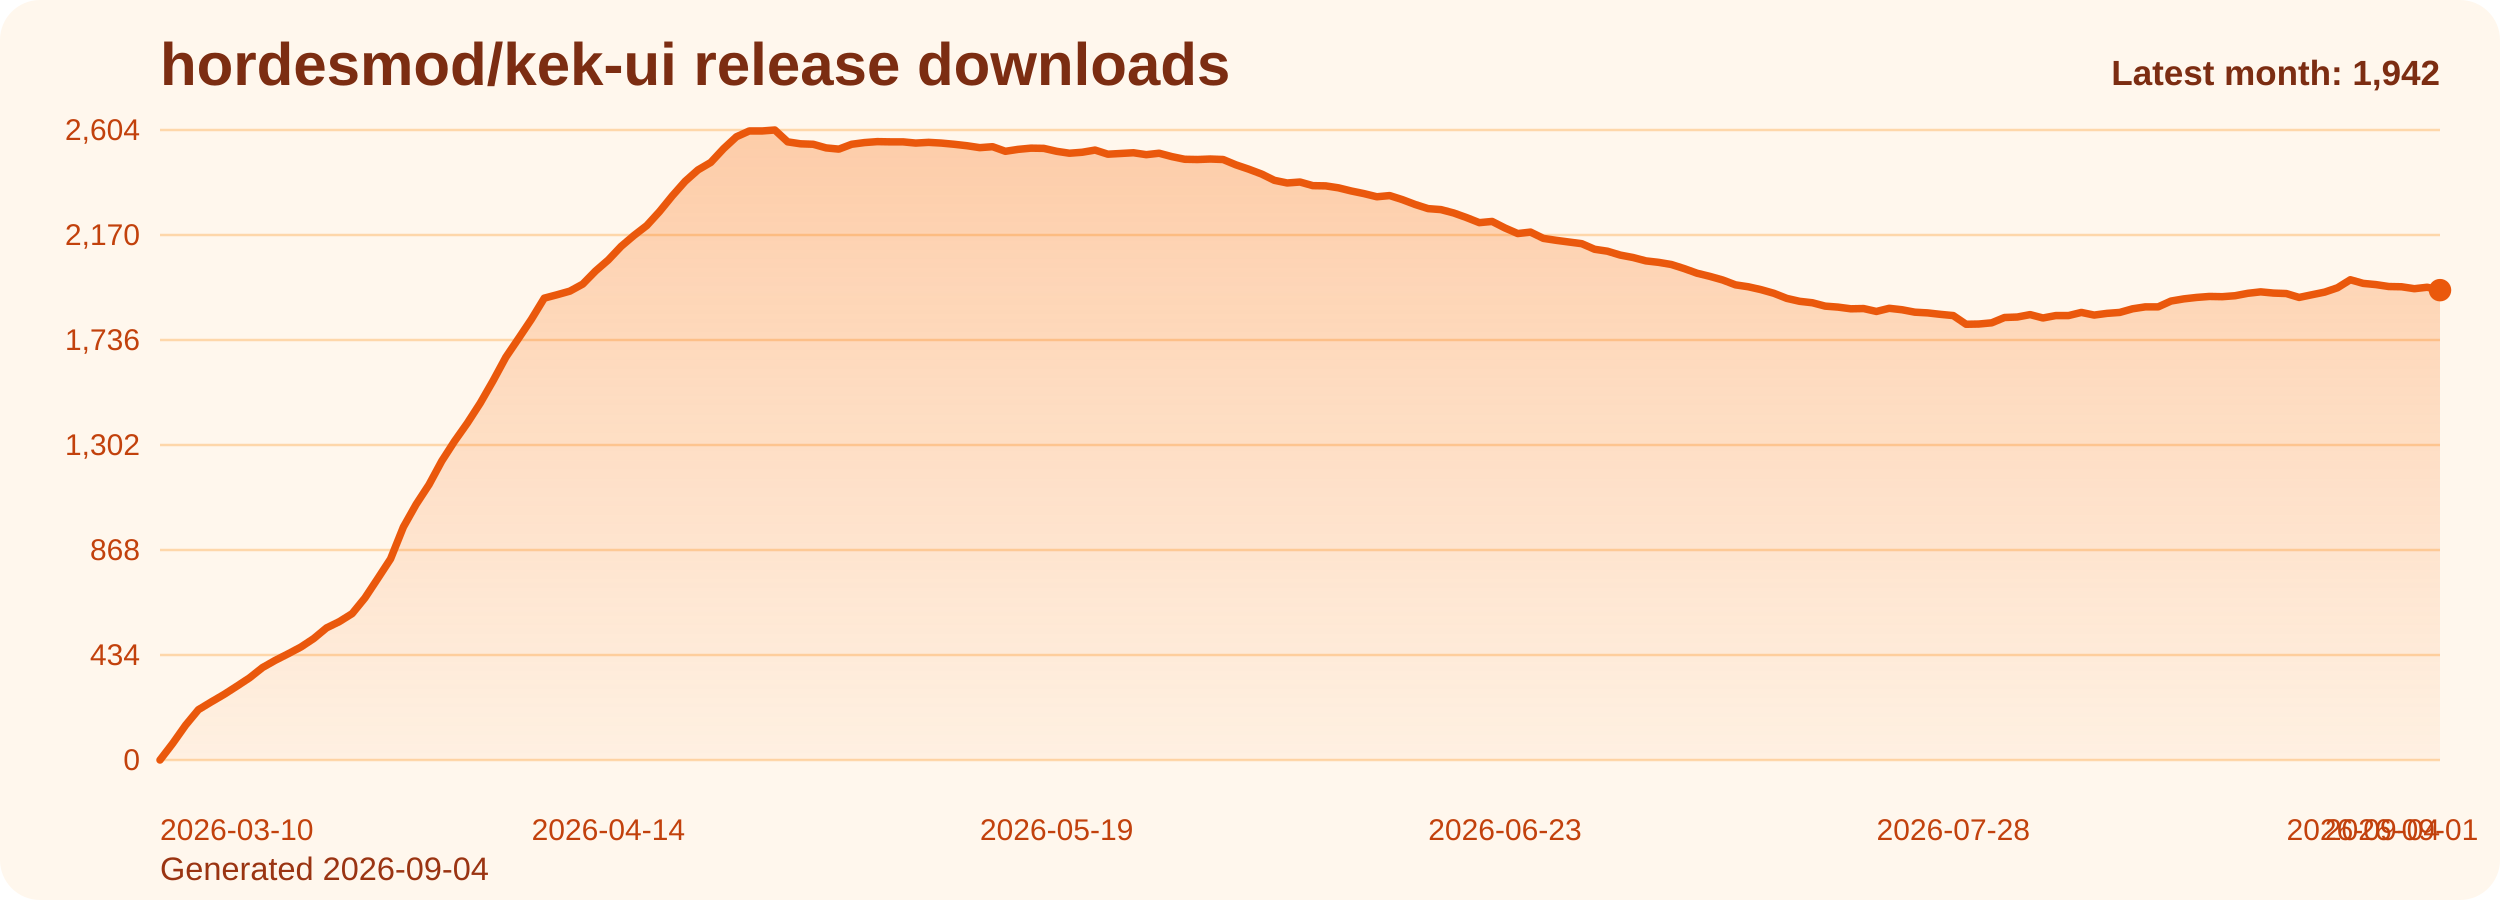
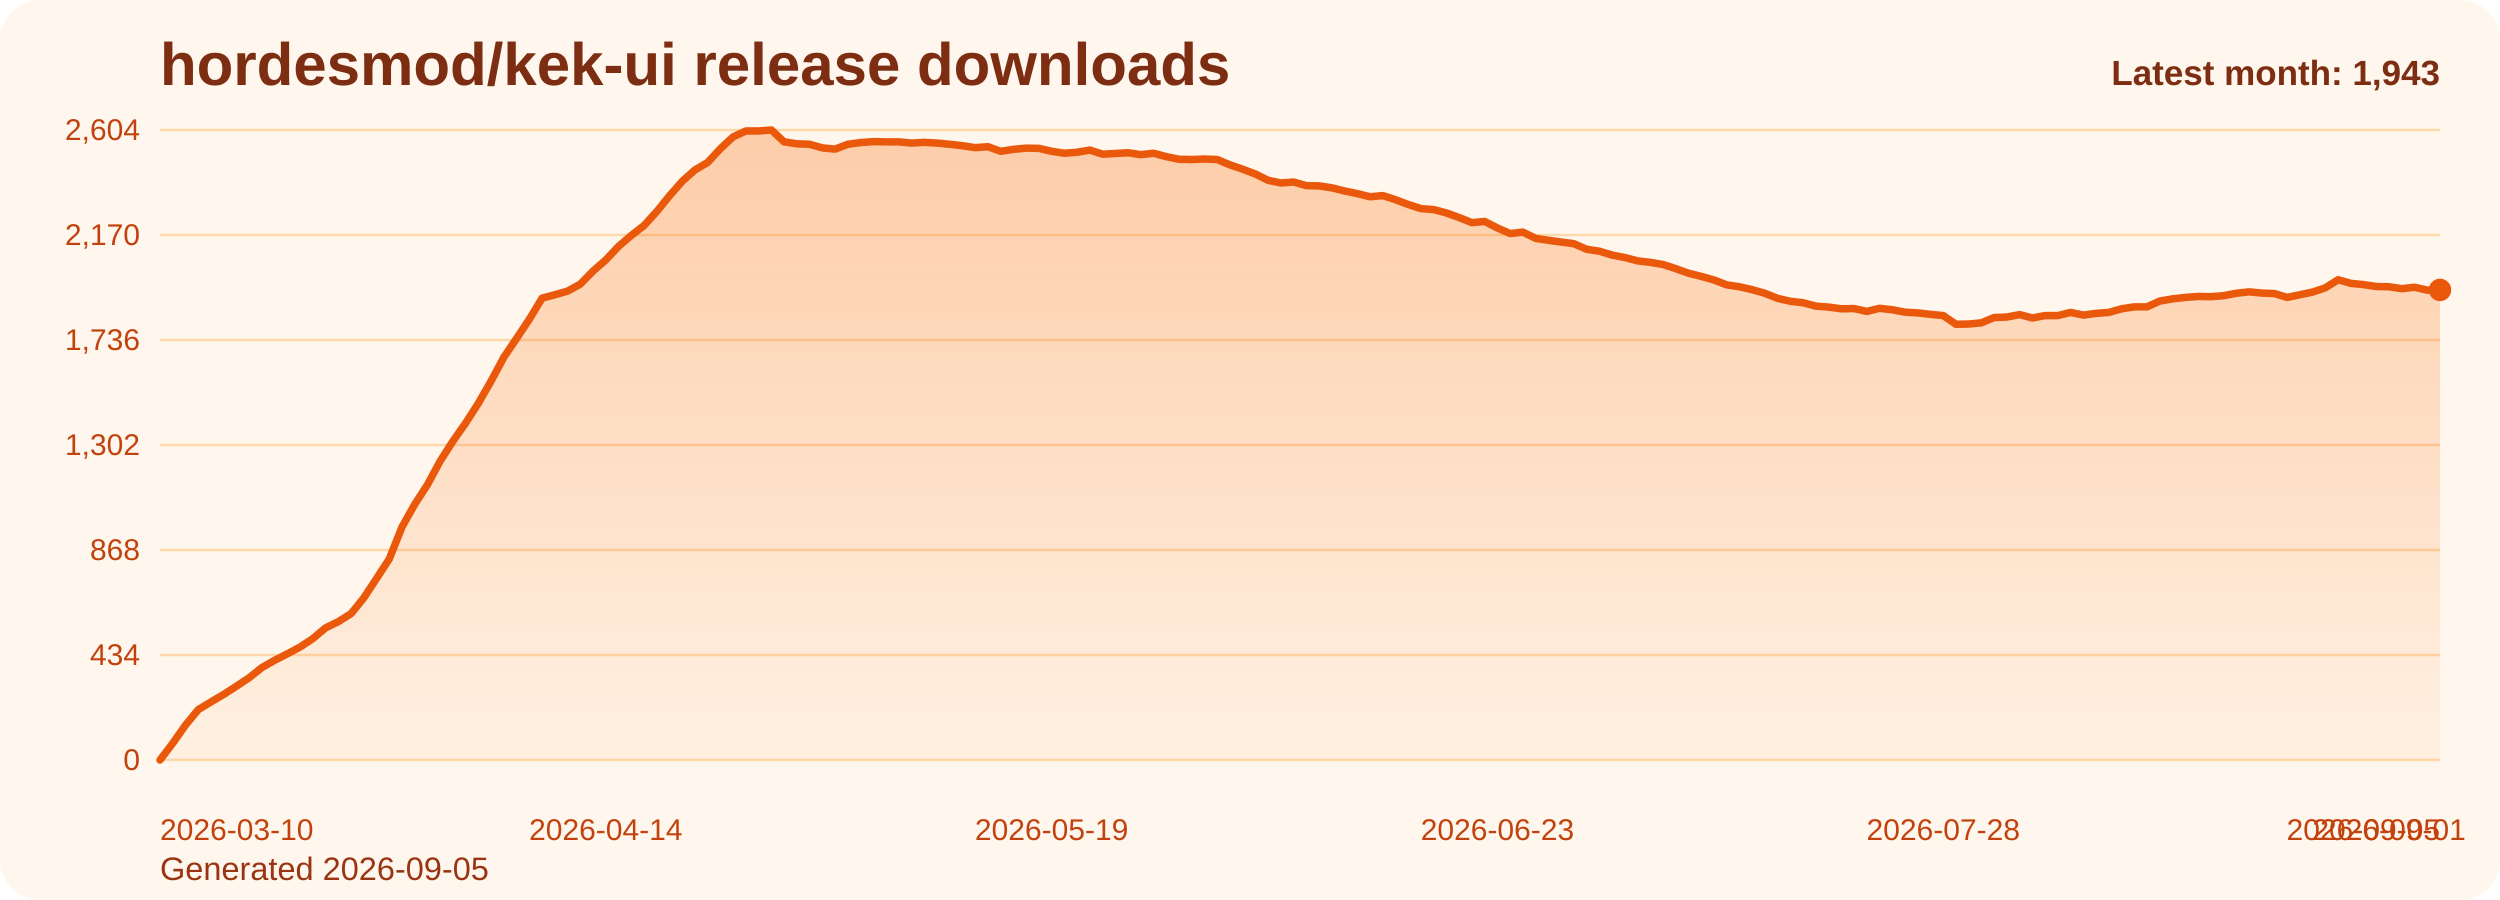
<svg xmlns="http://www.w3.org/2000/svg" viewBox="0 0 1000 360" role="img" aria-label="hordesmod/kek-ui release downloads chart">
  <defs>
    <linearGradient id="fill-monthly-orange" x1="0" y1="0" x2="0" y2="1">
      <stop offset="0%" stop-color="#f97316" stop-opacity="0.32" />
      <stop offset="100%" stop-color="#f97316" stop-opacity="0.05" />
    </linearGradient>
    <style>
      .bg { fill: #fff7ed; }
      .title { font: 700 24px Arial, sans-serif; fill: #7c2d12; }
      .sub { font: 400 13px Arial, sans-serif; fill: #9a3412; }
      .grid { stroke: #fed7aa; stroke-width: 1; }
      .axis { font: 400 12px Arial, sans-serif; fill: #c2410c; }
      .line { fill: none; stroke: #ea580c; stroke-width: 3; stroke-linecap: round; stroke-linejoin: round; }
      .dot { fill: #ea580c; }
      .value { font: 600 11px Arial, sans-serif; fill: #9a3412; }
      .latest { font: 700 14px Arial, sans-serif; fill: #7c2d12; }
    </style>
  </defs>
  <rect class="bg" x="0" y="0" width="1000" height="360" rx="16" />
  <text class="title" x="64" y="34">hordesmod/kek-ui release downloads</text>
-   <text class="sub" x="64" y="352">Generated 2026-09-04</text>
+   <text class="sub" x="64" y="352">Generated 2026-09-05</text>
  <line x1="64" y1="52.00" x2="976" y2="52.00" class="grid" />
  <text x="56" y="56.00" text-anchor="end" class="axis">2,604</text>
  <line x1="64" y1="94.00" x2="976" y2="94.00" class="grid" />
  <text x="56" y="98.00" text-anchor="end" class="axis">2,170</text>
  <line x1="64" y1="136.00" x2="976" y2="136.00" class="grid" />
  <text x="56" y="140.00" text-anchor="end" class="axis">1,736</text>
  <line x1="64" y1="178.00" x2="976" y2="178.00" class="grid" />
  <text x="56" y="182.00" text-anchor="end" class="axis">1,302</text>
  <line x1="64" y1="220.00" x2="976" y2="220.00" class="grid" />
  <text x="56" y="224.00" text-anchor="end" class="axis">868</text>
  <line x1="64" y1="262.00" x2="976" y2="262.00" class="grid" />
  <text x="56" y="266.00" text-anchor="end" class="axis">434</text>
  <line x1="64" y1="304.00" x2="976" y2="304.00" class="grid" />
  <text x="56" y="308.00" text-anchor="end" class="axis">0</text>
-   <path d="M 64.00 304 L 64.00 304.00 L 69.12 297.32 L 74.25 290.06 L 79.37 283.87 L 84.49 280.77 L 89.62 277.77 L 94.74 274.48 L 99.87 271.10 L 104.99 267.03 L 110.11 264.13 L 115.24 261.52 L 120.36 258.81 L 125.48 255.42 L 130.61 251.16 L 135.73 248.65 L 140.85 245.45 L 145.98 239.16 L 151.10 231.42 L 156.22 223.58 L 161.35 210.81 L 166.47 201.71 L 171.60 193.87 L 176.72 184.39 L 181.84 176.45 L 186.97 169.19 L 192.09 161.26 L 197.21 152.35 L 202.34 142.87 L 207.46 135.32 L 212.58 127.68 L 217.71 119.26 L 222.83 117.90 L 227.96 116.45 L 233.08 113.65 L 238.20 108.42 L 243.33 103.97 L 248.45 98.55 L 253.57 94.19 L 258.70 90.23 L 263.82 84.61 L 268.94 78.32 L 274.07 72.52 L 279.19 67.97 L 284.31 64.97 L 289.44 59.45 L 294.56 54.71 L 299.69 52.39 L 304.81 52.39 L 309.93 52.00 L 315.06 56.74 L 320.18 57.52 L 325.30 57.71 L 330.43 59.16 L 335.55 59.65 L 340.67 57.71 L 345.80 57.03 L 350.92 56.65 L 356.04 56.74 L 361.17 56.74 L 366.29 57.23 L 371.42 56.94 L 376.54 57.23 L 381.66 57.71 L 386.79 58.29 L 391.91 59.06 L 397.03 58.68 L 402.16 60.52 L 407.28 59.74 L 412.40 59.26 L 417.53 59.35 L 422.65 60.52 L 427.78 61.29 L 432.90 60.90 L 438.02 60.03 L 443.15 61.68 L 448.27 61.39 L 453.39 61.10 L 458.52 61.87 L 463.64 61.29 L 468.76 62.65 L 473.89 63.71 L 479.01 63.81 L 484.13 63.61 L 489.26 63.81 L 494.38 65.94 L 499.51 67.68 L 504.63 69.61 L 509.75 72.13 L 514.88 73.19 L 520.00 72.81 L 525.12 74.26 L 530.25 74.35 L 535.37 75.13 L 540.49 76.39 L 545.62 77.45 L 550.74 78.71 L 555.87 78.23 L 560.99 79.87 L 566.11 81.81 L 571.24 83.45 L 576.36 83.84 L 581.48 85.19 L 586.61 87.03 L 591.73 89.06 L 596.85 88.58 L 601.98 91.19 L 607.10 93.42 L 612.22 92.84 L 617.35 95.35 L 622.47 96.13 L 627.60 96.81 L 632.72 97.48 L 637.84 99.71 L 642.97 100.48 L 648.09 102.03 L 653.21 103.00 L 658.34 104.35 L 663.46 104.94 L 668.58 105.81 L 673.71 107.45 L 678.83 109.29 L 683.96 110.55 L 689.08 112.00 L 694.20 113.94 L 699.33 114.71 L 704.45 115.87 L 709.57 117.32 L 714.70 119.35 L 719.82 120.52 L 724.94 121.10 L 730.07 122.45 L 735.19 122.84 L 740.31 123.52 L 745.44 123.42 L 750.56 124.58 L 755.69 123.32 L 760.81 123.90 L 765.93 124.87 L 771.06 125.16 L 776.18 125.74 L 781.30 126.23 L 786.43 129.71 L 791.55 129.61 L 796.67 129.13 L 801.80 127.00 L 806.92 126.81 L 812.04 125.84 L 817.17 127.19 L 822.29 126.23 L 827.42 126.23 L 832.54 124.97 L 837.66 126.03 L 842.79 125.35 L 847.91 124.97 L 853.03 123.52 L 858.16 122.74 L 863.28 122.74 L 868.40 120.42 L 873.53 119.55 L 878.65 118.97 L 883.78 118.58 L 888.90 118.68 L 894.02 118.29 L 899.15 117.32 L 904.27 116.74 L 909.39 117.23 L 914.52 117.42 L 919.64 118.97 L 924.76 117.90 L 929.89 116.84 L 935.01 115.10 L 940.13 111.90 L 945.26 113.35 L 950.38 113.84 L 955.51 114.61 L 960.63 114.71 L 965.75 115.48 L 970.88 114.90 L 976.00 116.06 L 976.00 304 Z" fill="url(#fill-monthly-orange)" />
-   <polyline class="line" points="64.00,304.00 69.12,297.32 74.25,290.06 79.37,283.87 84.49,280.77 89.62,277.77 94.74,274.48 99.87,271.10 104.99,267.03 110.11,264.13 115.24,261.52 120.36,258.81 125.48,255.42 130.61,251.16 135.73,248.65 140.85,245.45 145.98,239.16 151.10,231.42 156.22,223.58 161.35,210.81 166.47,201.71 171.60,193.87 176.72,184.39 181.84,176.45 186.97,169.19 192.09,161.26 197.21,152.35 202.34,142.87 207.46,135.32 212.58,127.68 217.71,119.26 222.83,117.90 227.96,116.45 233.08,113.65 238.20,108.42 243.33,103.97 248.45,98.55 253.57,94.19 258.70,90.23 263.82,84.61 268.94,78.32 274.07,72.52 279.19,67.97 284.31,64.97 289.44,59.45 294.56,54.71 299.69,52.39 304.81,52.39 309.93,52.00 315.06,56.74 320.18,57.52 325.30,57.71 330.43,59.16 335.55,59.65 340.67,57.71 345.80,57.03 350.92,56.65 356.04,56.74 361.17,56.74 366.29,57.23 371.42,56.94 376.54,57.23 381.66,57.71 386.79,58.29 391.91,59.06 397.03,58.68 402.16,60.52 407.28,59.74 412.40,59.26 417.53,59.35 422.65,60.52 427.78,61.29 432.90,60.90 438.02,60.03 443.15,61.68 448.27,61.39 453.39,61.10 458.52,61.87 463.64,61.29 468.76,62.65 473.89,63.71 479.01,63.81 484.13,63.61 489.26,63.81 494.38,65.94 499.51,67.68 504.63,69.61 509.75,72.13 514.88,73.19 520.00,72.81 525.12,74.26 530.25,74.35 535.37,75.13 540.49,76.39 545.62,77.45 550.74,78.71 555.87,78.23 560.99,79.87 566.11,81.81 571.24,83.45 576.36,83.84 581.48,85.19 586.61,87.03 591.73,89.06 596.85,88.58 601.98,91.19 607.10,93.42 612.22,92.84 617.35,95.35 622.47,96.13 627.60,96.81 632.72,97.48 637.84,99.71 642.97,100.48 648.09,102.03 653.21,103.00 658.34,104.35 663.46,104.94 668.58,105.81 673.71,107.45 678.83,109.29 683.96,110.55 689.08,112.00 694.20,113.94 699.33,114.71 704.45,115.87 709.57,117.32 714.70,119.35 719.82,120.52 724.94,121.10 730.07,122.45 735.19,122.84 740.31,123.52 745.44,123.42 750.56,124.58 755.69,123.32 760.81,123.90 765.93,124.87 771.06,125.16 776.18,125.74 781.30,126.23 786.43,129.71 791.55,129.61 796.67,129.13 801.80,127.00 806.92,126.81 812.04,125.84 817.17,127.19 822.29,126.23 827.42,126.23 832.54,124.97 837.66,126.03 842.79,125.35 847.91,124.97 853.03,123.52 858.16,122.74 863.28,122.74 868.40,120.42 873.53,119.55 878.65,118.97 883.78,118.58 888.90,118.68 894.02,118.29 899.15,117.32 904.27,116.74 909.39,117.23 914.52,117.42 919.64,118.97 924.76,117.90 929.89,116.84 935.01,115.10 940.13,111.90 945.26,113.35 950.38,113.84 955.51,114.61 960.63,114.71 965.75,115.48 970.88,114.90 976.00,116.06" />
-   <circle class="dot" cx="976.00" cy="116.06" r="4.5" />
+   <path d="M 64.00 304 L 64.00 304.00 L 69.09 297.32 L 74.19 290.06 L 79.28 283.87 L 84.38 280.77 L 89.47 277.77 L 94.57 274.48 L 99.66 271.10 L 104.76 267.03 L 109.85 264.13 L 114.95 261.52 L 120.04 258.81 L 125.14 255.42 L 130.23 251.16 L 135.33 248.65 L 140.42 245.45 L 145.52 239.16 L 150.61 231.42 L 155.71 223.58 L 160.80 210.81 L 165.90 201.71 L 170.99 193.87 L 176.09 184.39 L 181.18 176.45 L 186.28 169.19 L 191.37 161.26 L 196.47 152.35 L 201.56 142.87 L 206.66 135.32 L 211.75 127.68 L 216.85 119.26 L 221.94 117.90 L 227.04 116.45 L 232.13 113.65 L 237.23 108.42 L 242.32 103.97 L 247.42 98.55 L 252.51 94.19 L 257.61 90.23 L 262.70 84.61 L 267.80 78.32 L 272.89 72.52 L 277.99 67.97 L 283.08 64.97 L 288.18 59.45 L 293.27 54.71 L 298.37 52.39 L 303.46 52.39 L 308.56 52.00 L 313.65 56.74 L 318.75 57.52 L 323.84 57.71 L 328.94 59.16 L 334.03 59.65 L 339.13 57.71 L 344.22 57.03 L 349.32 56.65 L 354.41 56.74 L 359.51 56.74 L 364.60 57.23 L 369.70 56.94 L 374.79 57.23 L 379.89 57.71 L 384.98 58.29 L 390.08 59.06 L 395.17 58.68 L 400.27 60.52 L 405.36 59.74 L 410.46 59.26 L 415.55 59.35 L 420.65 60.52 L 425.74 61.29 L 430.84 60.90 L 435.93 60.03 L 441.03 61.68 L 446.12 61.39 L 451.22 61.10 L 456.31 61.87 L 461.41 61.29 L 466.50 62.65 L 471.60 63.71 L 476.69 63.81 L 481.79 63.61 L 486.88 63.81 L 491.98 65.94 L 497.07 67.68 L 502.17 69.61 L 507.26 72.13 L 512.36 73.19 L 517.45 72.81 L 522.55 74.26 L 527.64 74.35 L 532.74 75.13 L 537.83 76.39 L 542.93 77.45 L 548.02 78.71 L 553.12 78.23 L 558.21 79.87 L 563.31 81.81 L 568.40 83.45 L 573.50 83.84 L 578.59 85.19 L 583.69 87.03 L 588.78 89.06 L 593.88 88.58 L 598.97 91.19 L 604.07 93.42 L 609.16 92.84 L 614.26 95.35 L 619.35 96.13 L 624.45 96.81 L 629.54 97.48 L 634.64 99.71 L 639.73 100.48 L 644.83 102.03 L 649.92 103.00 L 655.02 104.35 L 660.11 104.94 L 665.21 105.81 L 670.30 107.45 L 675.40 109.29 L 680.49 110.55 L 685.59 112.00 L 690.68 113.94 L 695.78 114.71 L 700.87 115.87 L 705.97 117.32 L 711.06 119.35 L 716.16 120.52 L 721.25 121.10 L 726.35 122.45 L 731.44 122.84 L 736.54 123.52 L 741.63 123.42 L 746.73 124.58 L 751.82 123.32 L 756.92 123.90 L 762.01 124.87 L 767.11 125.16 L 772.20 125.74 L 777.30 126.23 L 782.39 129.71 L 787.49 129.61 L 792.58 129.13 L 797.68 127.00 L 802.77 126.81 L 807.87 125.84 L 812.96 127.19 L 818.06 126.23 L 823.15 126.23 L 828.25 124.97 L 833.34 126.03 L 838.44 125.35 L 843.53 124.97 L 848.63 123.52 L 853.72 122.74 L 858.82 122.74 L 863.91 120.42 L 869.01 119.55 L 874.10 118.97 L 879.20 118.58 L 884.29 118.68 L 889.39 118.29 L 894.48 117.32 L 899.58 116.74 L 904.67 117.23 L 909.77 117.42 L 914.86 118.97 L 919.96 117.90 L 925.05 116.84 L 930.15 115.10 L 935.24 111.90 L 940.34 113.35 L 945.43 113.84 L 950.53 114.61 L 955.62 114.71 L 960.72 115.48 L 965.81 114.90 L 970.91 116.06 L 976.00 115.97 L 976.00 304 Z" fill="url(#fill-monthly-orange)" />
+   <polyline class="line" points="64.00,304.00 69.09,297.32 74.19,290.06 79.28,283.87 84.38,280.77 89.47,277.77 94.57,274.48 99.66,271.10 104.76,267.03 109.85,264.13 114.95,261.52 120.04,258.81 125.14,255.42 130.23,251.16 135.33,248.65 140.42,245.45 145.52,239.16 150.61,231.42 155.71,223.58 160.80,210.81 165.90,201.71 170.99,193.87 176.09,184.39 181.18,176.45 186.28,169.19 191.37,161.26 196.47,152.35 201.56,142.87 206.66,135.32 211.75,127.68 216.85,119.26 221.94,117.90 227.04,116.45 232.13,113.65 237.23,108.42 242.32,103.97 247.42,98.55 252.51,94.19 257.61,90.23 262.70,84.61 267.80,78.32 272.89,72.52 277.99,67.97 283.08,64.97 288.18,59.45 293.27,54.71 298.37,52.39 303.46,52.39 308.56,52.00 313.65,56.74 318.75,57.52 323.84,57.71 328.94,59.16 334.03,59.65 339.13,57.71 344.22,57.03 349.32,56.65 354.41,56.74 359.51,56.74 364.60,57.23 369.70,56.94 374.79,57.23 379.89,57.71 384.98,58.29 390.08,59.06 395.17,58.68 400.27,60.52 405.36,59.74 410.46,59.26 415.55,59.35 420.65,60.52 425.74,61.29 430.84,60.90 435.93,60.03 441.03,61.68 446.12,61.39 451.22,61.10 456.31,61.87 461.41,61.29 466.50,62.65 471.60,63.71 476.69,63.81 481.79,63.61 486.88,63.81 491.98,65.94 497.07,67.68 502.17,69.61 507.26,72.13 512.36,73.19 517.45,72.81 522.55,74.26 527.64,74.35 532.74,75.13 537.83,76.39 542.93,77.45 548.02,78.71 553.12,78.23 558.21,79.87 563.31,81.81 568.40,83.45 573.50,83.84 578.59,85.19 583.69,87.03 588.78,89.06 593.88,88.58 598.97,91.19 604.07,93.42 609.16,92.84 614.26,95.35 619.35,96.13 624.45,96.81 629.54,97.48 634.64,99.71 639.73,100.48 644.83,102.03 649.92,103.00 655.02,104.35 660.11,104.94 665.21,105.81 670.30,107.45 675.40,109.29 680.49,110.55 685.59,112.00 690.68,113.94 695.78,114.71 700.87,115.87 705.97,117.32 711.06,119.35 716.16,120.52 721.25,121.10 726.35,122.45 731.44,122.84 736.54,123.52 741.63,123.42 746.73,124.58 751.82,123.32 756.92,123.90 762.01,124.87 767.11,125.16 772.20,125.74 777.30,126.23 782.39,129.71 787.49,129.61 792.58,129.13 797.68,127.00 802.77,126.81 807.87,125.84 812.96,127.19 818.06,126.23 823.15,126.23 828.25,124.97 833.34,126.03 838.44,125.35 843.53,124.97 848.63,123.52 853.72,122.74 858.82,122.74 863.91,120.42 869.01,119.55 874.10,118.97 879.20,118.58 884.29,118.68 889.39,118.29 894.48,117.32 899.58,116.74 904.67,117.23 909.77,117.42 914.86,118.97 919.96,117.90 925.05,116.84 930.15,115.10 935.24,111.90 940.34,113.35 945.43,113.84 950.53,114.61 955.62,114.71 960.72,115.48 965.81,114.90 970.91,116.06 976.00,115.97" />
+   <circle class="dot" cx="976.00" cy="115.97" r="4.5" />
  <text class="axis" x="64.00" y="336" text-anchor="start">2026-03-10</text>
-   <text class="axis" x="243.33" y="336" text-anchor="middle">2026-04-14</text>
-   <text class="axis" x="422.65" y="336" text-anchor="middle">2026-05-19</text>
-   <text class="axis" x="601.98" y="336" text-anchor="middle">2026-06-23</text>
-   <text class="axis" x="781.30" y="336" text-anchor="middle">2026-07-28</text>
-   <text class="axis" x="960.63" y="336" text-anchor="middle">2026-09-01</text>
-   <text class="axis" x="976.00" y="336" text-anchor="end">2026-09-04</text>
-   <text class="latest" x="976" y="34" text-anchor="end">Latest month: 1,942</text>
+   <text class="axis" x="242.32" y="336" text-anchor="middle">2026-04-14</text>
+   <text class="axis" x="420.65" y="336" text-anchor="middle">2026-05-19</text>
+   <text class="axis" x="598.97" y="336" text-anchor="middle">2026-06-23</text>
+   <text class="axis" x="777.30" y="336" text-anchor="middle">2026-07-28</text>
+   <text class="axis" x="955.62" y="336" text-anchor="middle">2026-09-01</text>
+   <text class="axis" x="976.00" y="336" text-anchor="end">2026-09-05</text>
+   <text class="latest" x="976" y="34" text-anchor="end">Latest month: 1,943</text>
</svg>
